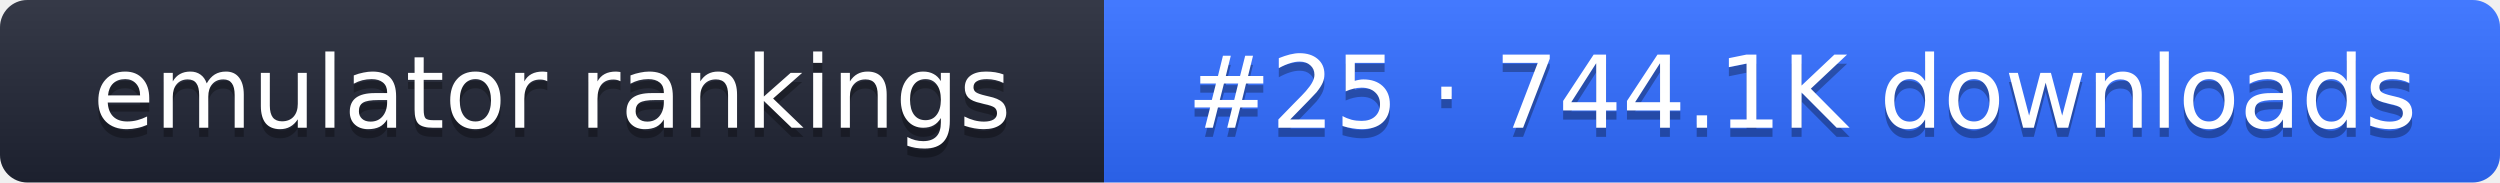
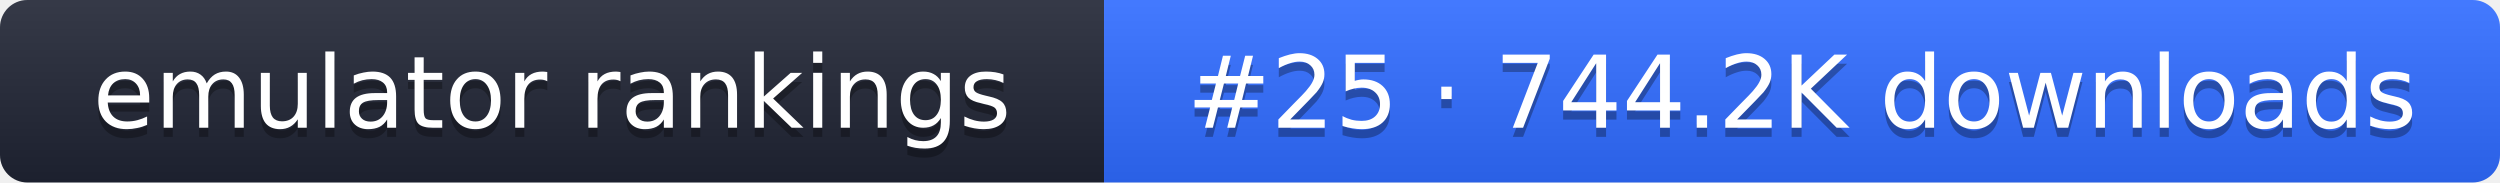
- <svg xmlns="http://www.w3.org/2000/svg" width="274" height="20" role="img" aria-label="emulator rankings: #25 · 744.1K downloads">
+ <svg xmlns="http://www.w3.org/2000/svg" width="274" height="20" role="img" aria-label="emulator rankings: #25 · 744.2K downloads">
  <linearGradient id="g" x2="0" y2="100%">
    <stop offset="0" stop-color="#fff" stop-opacity=".1" />
    <stop offset="1" stop-opacity=".1" />
  </linearGradient>
  <clipPath id="r">
    <rect width="274" height="20" rx="3" fill="#fff" />
  </clipPath>
  <g clip-path="url(#r)">
    <rect width="121" height="20" fill="#1f2433" />
    <rect x="121" width="153" height="20" fill="#2f6bff" />
    <rect width="274" height="20" fill="url(#g)" />
  </g>
  <g fill="#fff" text-anchor="middle" font-family="Verdana,DejaVu Sans,sans-serif" font-size="11">
    <text x="60.5" y="15" fill="#010101" fill-opacity=".3">emulator rankings</text>
    <text x="60.5" y="14">emulator rankings</text>
-     <text x="197.5" y="15" fill="#010101" fill-opacity=".3">#25 · 744.1K downloads</text>
-     <text x="197.5" y="14">#25 · 744.1K downloads</text>
+     <text x="197.5" y="15" fill="#010101" fill-opacity=".3">#25 · 744.2K downloads</text>
+     <text x="197.5" y="14">#25 · 744.2K downloads</text>
  </g>
</svg>
